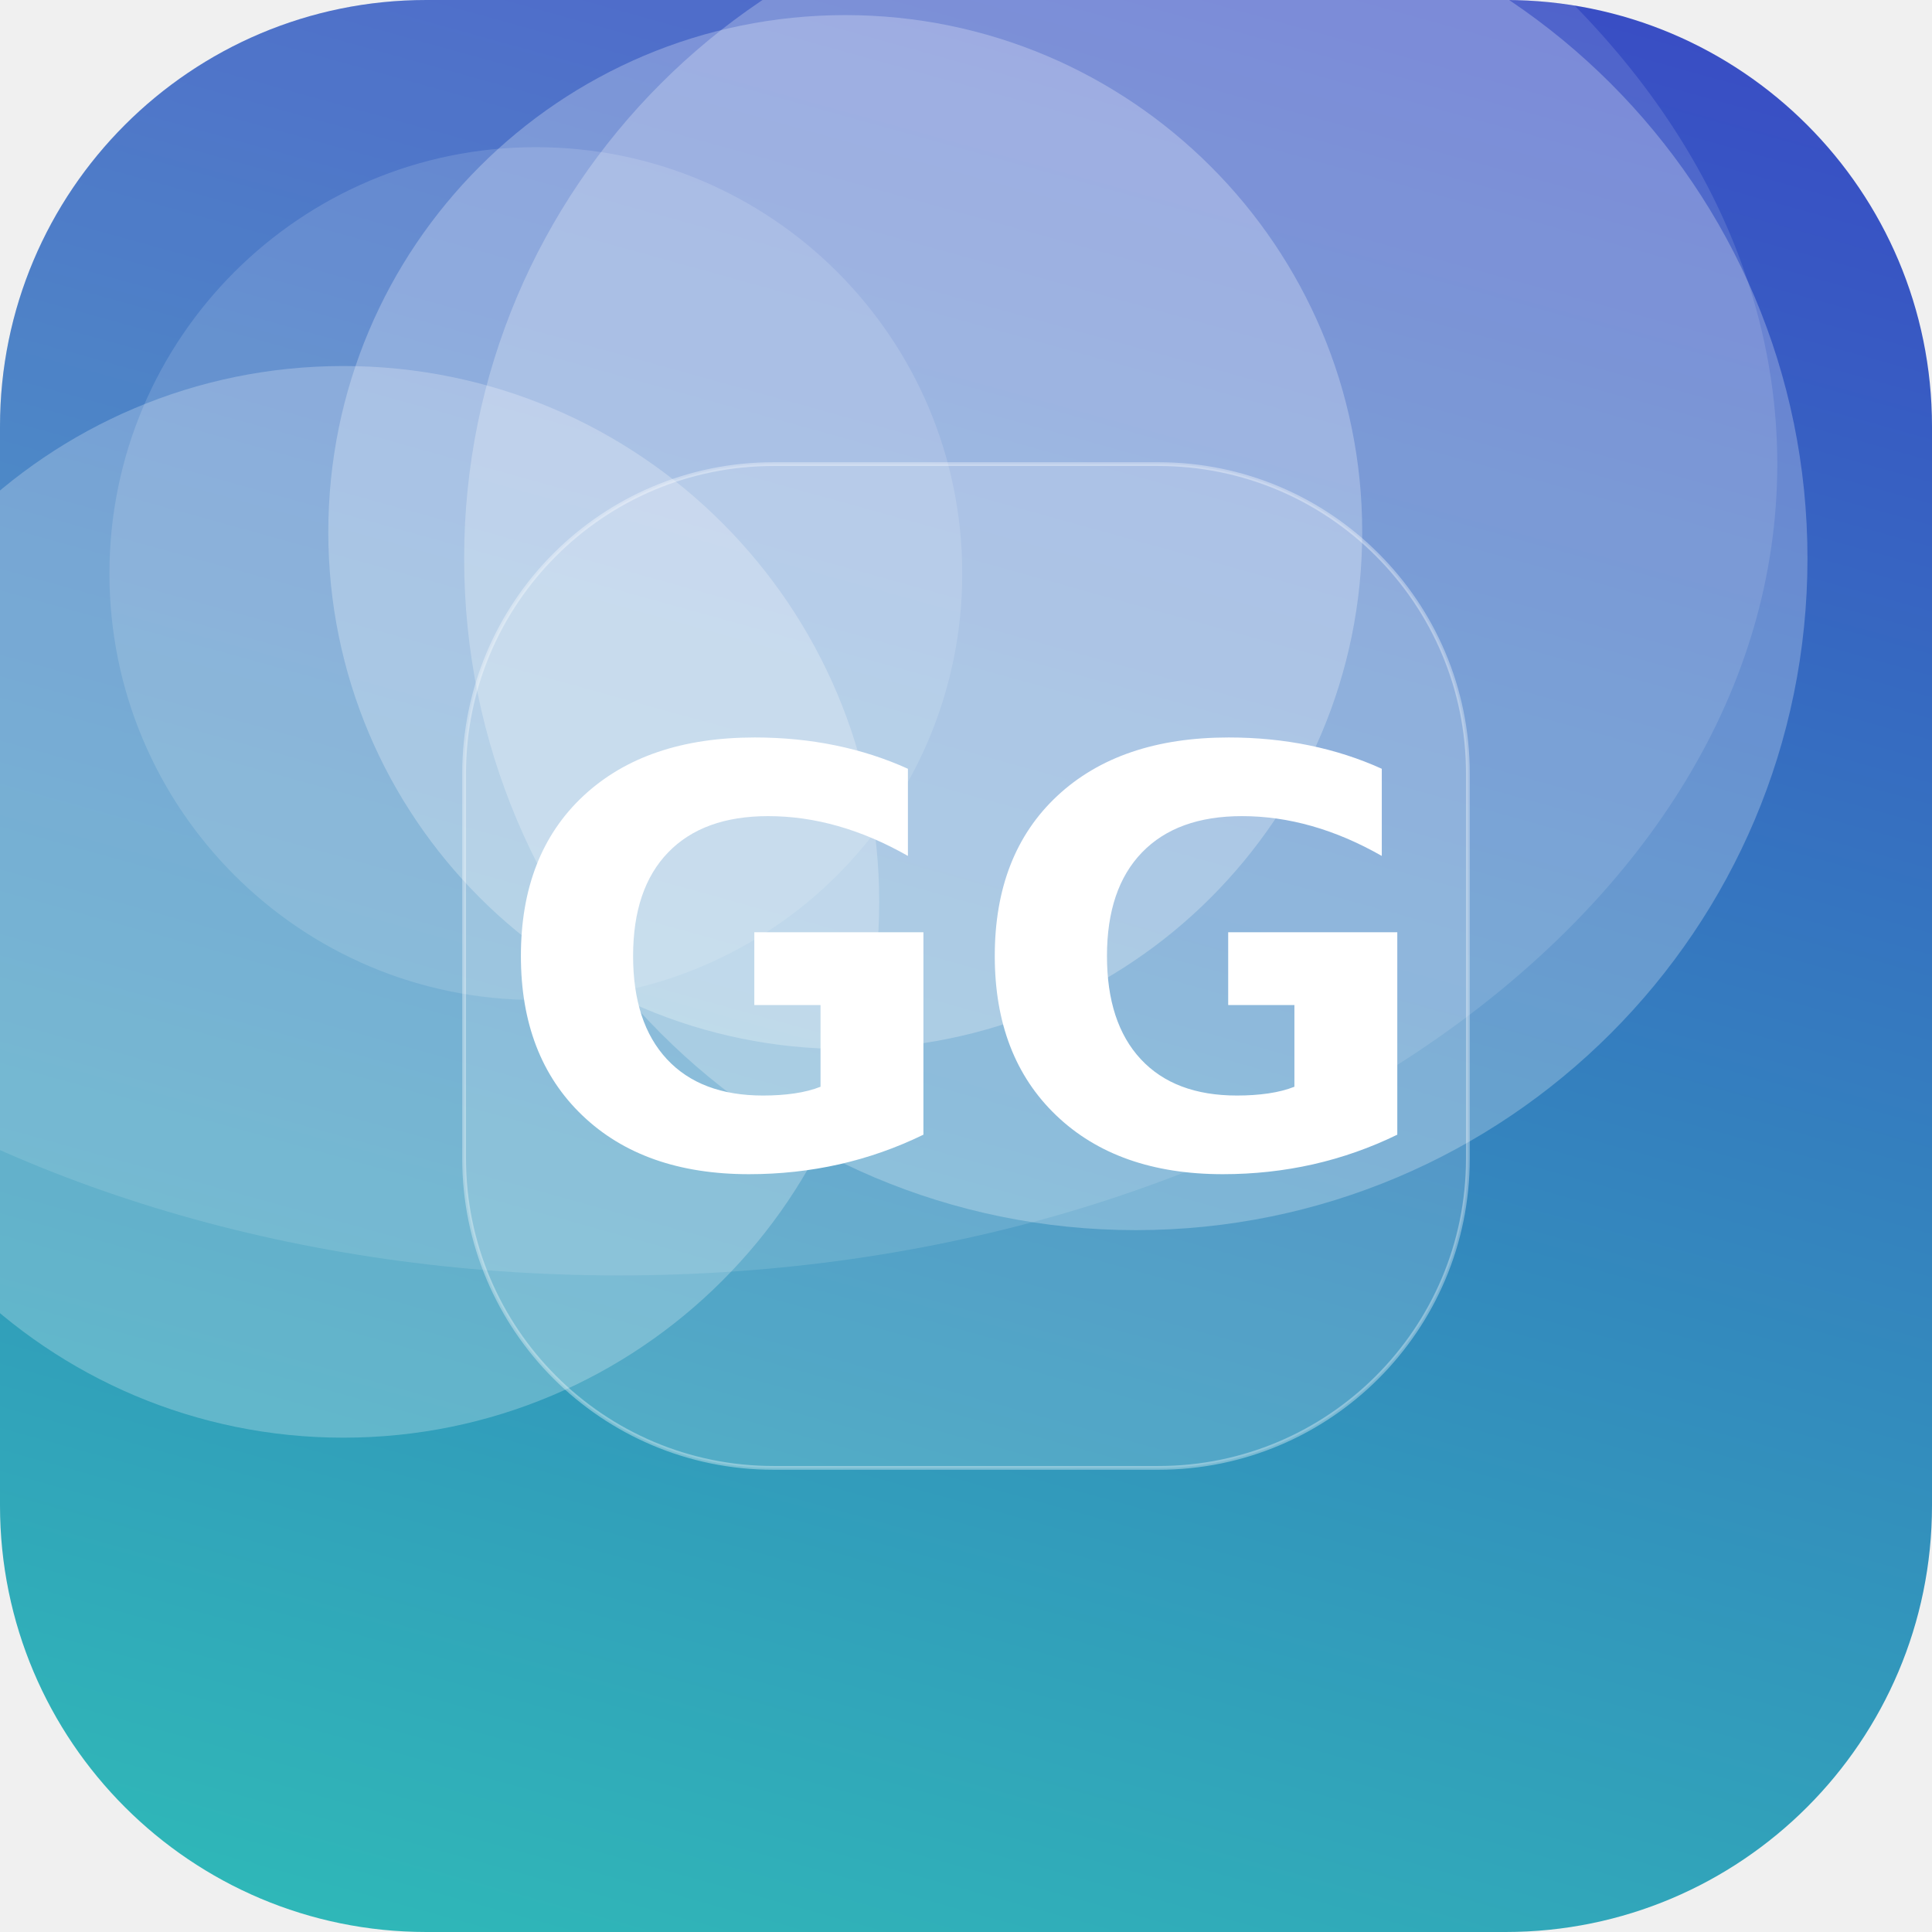
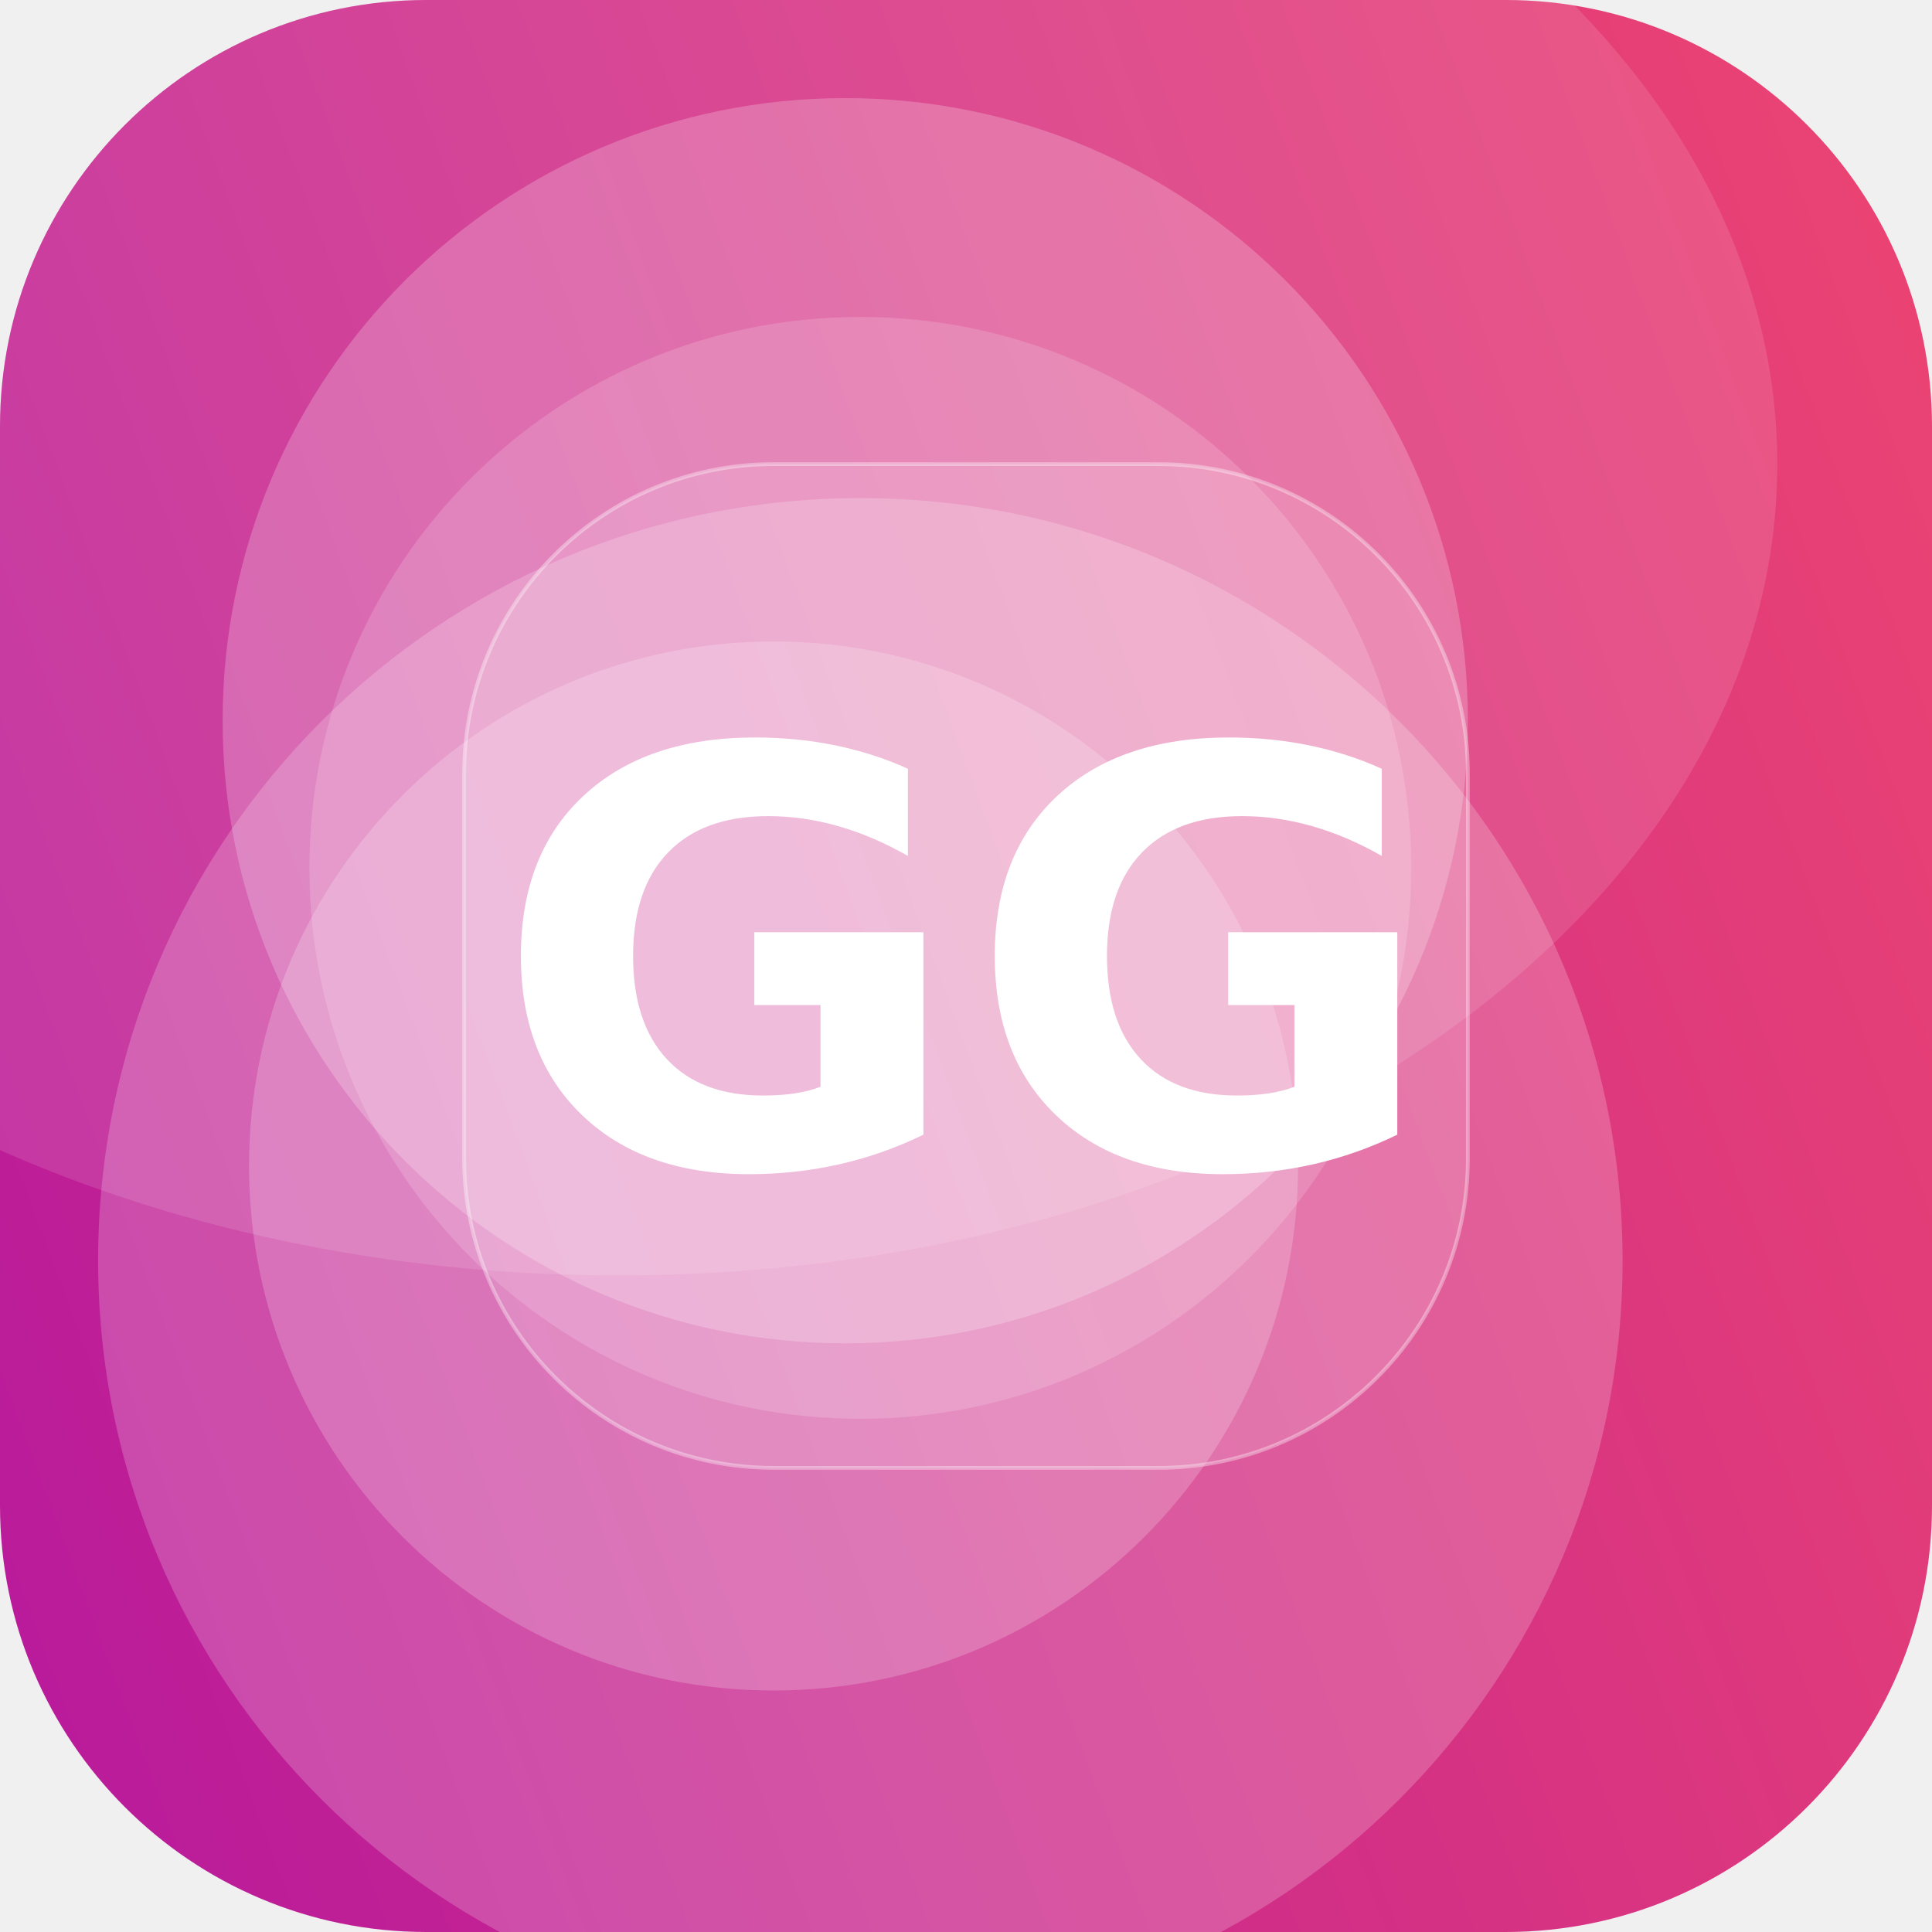
<svg xmlns="http://www.w3.org/2000/svg" width="512" height="512" viewBox="0 0 512 512">
  <defs>
-     <linearGradient id="g" x1="0" y1="0" x2="1" y2="1" gradientTransform="rotate(240 0.5 0.5)">
-       <stop offset="0" stop-color="#2EC4B6" />
-       <stop offset="1" stop-color="#3A41C6" />
+     <linearGradient id="g" x1="0" y1="0" x2="1" y2="1" gradientTransform="rotate(116 0.5 0.5)">
+       <stop offset="0" stop-color="#EF476F" />
+       <stop offset="1" stop-color="#B5179E" />
    </linearGradient>
    <clipPath id="c">
      <rect width="512" height="512" rx="113" />
    </clipPath>
  </defs>
  <g clip-path="url(#c)">
    <rect width="512" height="512" fill="url(#g)" />
-     <circle cx="142" cy="152" r="113" fill="#FFFFFF" fill-opacity="0.14" />
-     <circle cx="224" cy="141" r="137" fill="#FFFFFF" fill-opacity="0.26" />
-     <circle cx="301" cy="148" r="178" fill="#FFFFFF" fill-opacity="0.25" />
-     <circle cx="91" cy="239" r="142" fill="#FFFFFF" fill-opacity="0.24" />
+     <circle cx="228" cy="334" r="202" fill="#FFFFFF" fill-opacity="0.20" />
+     <circle cx="228" cy="230" r="146" fill="#FFFFFF" fill-opacity="0.16" />
+     <circle cx="205" cy="309" r="139" fill="#FFFFFF" fill-opacity="0.20" />
+     <circle cx="224" cy="191" r="165" fill="#FFFFFF" fill-opacity="0.22" />
    <ellipse cx="164" cy="123" rx="307" ry="215" fill="#FFFFFF" fill-opacity="0.12" />
    <rect x="123" y="123" width="266" height="266" rx="82" fill="#FFFFFF" fill-opacity="0.16" stroke="#FFFFFF" stroke-opacity="0.35" />
    <text x="50%" y="50%" dy="53" text-anchor="middle" font-family="DejaVu Sans, Helvetica, Arial, sans-serif" font-weight="bold" font-size="153" fill="#FFFFFF">GG</text>
  </g>
</svg>
